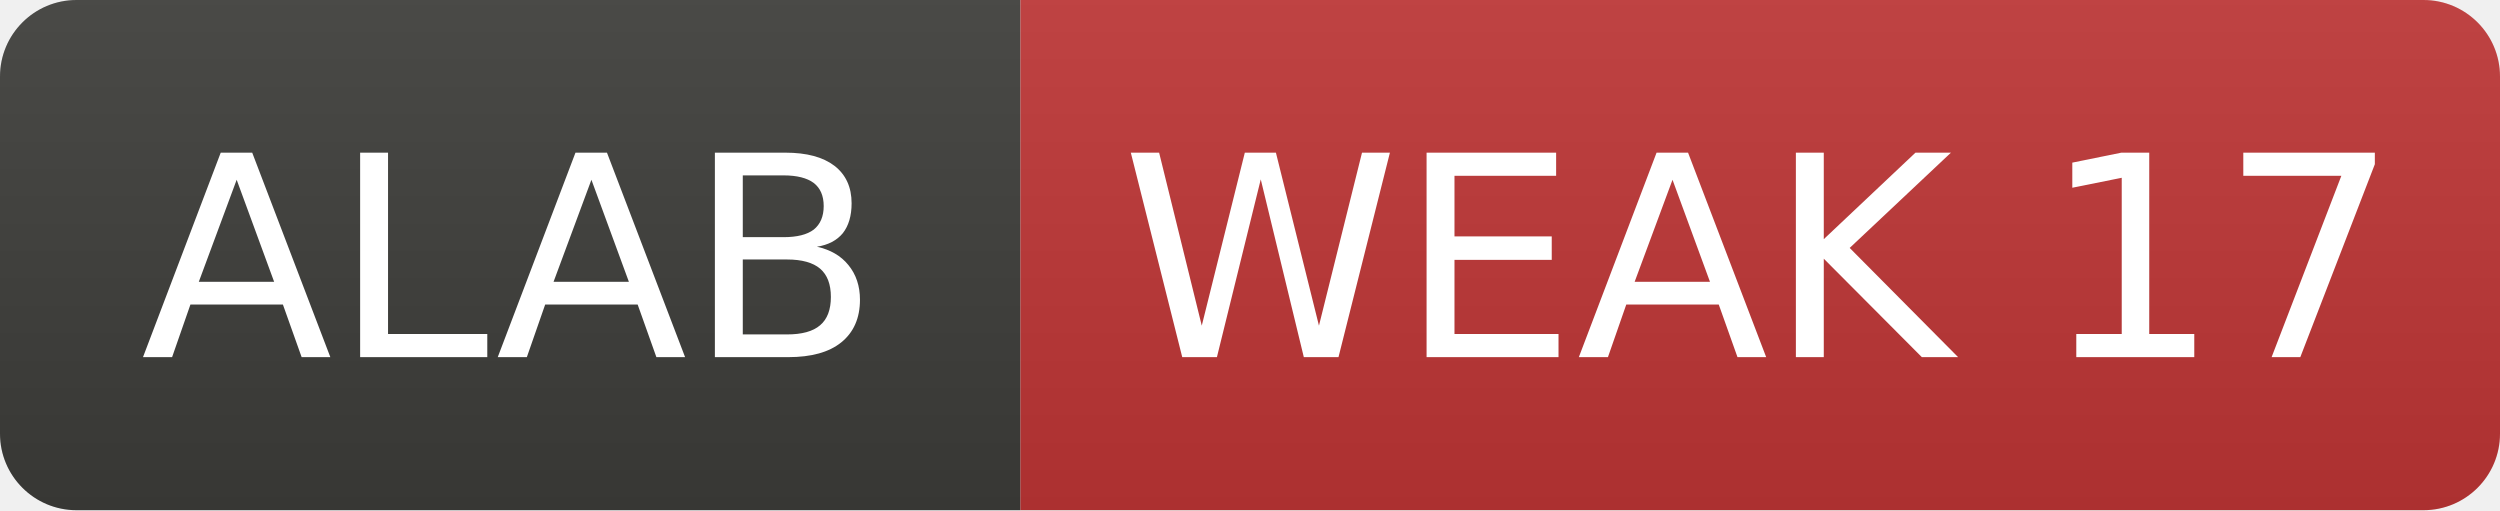
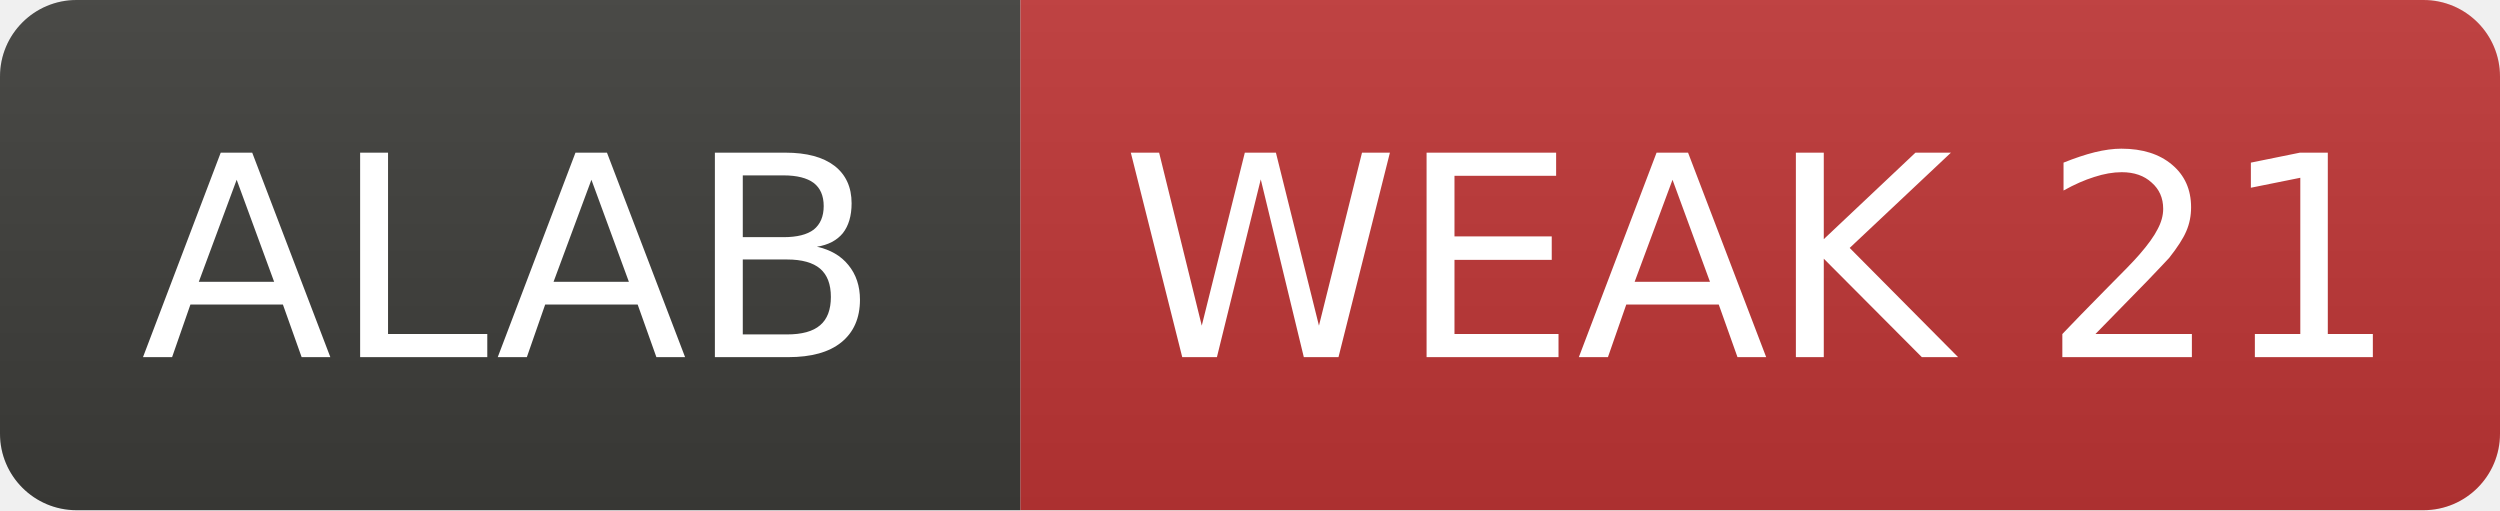
- <svg xmlns="http://www.w3.org/2000/svg" width="98" height="20" role="img" aria-label="ALAB: WEAK 17">
+ <svg xmlns="http://www.w3.org/2000/svg" width="98" height="20" role="img" aria-label="ALAB: WEAK 21">
  <linearGradient id="s" x2="0" y2="100%">
    <stop offset="0" stop-color="#bbb" stop-opacity=".1" />
    <stop offset="1" stop-opacity=".1" />
  </linearGradient>
  <clipPath id="r">
    <rect width="98" height="20" rx="3" fill="#fff" />
  </clipPath>
  <g clip-path="url(#r)">
    <rect width="40" height="20" fill="#3d3d3a" />
    <rect x="40" width="58" height="20" fill="#c03636" />
    <rect width="98" height="20" fill="url(#s)" />
  </g>
  <g fill="#fff" text-anchor="middle" font-family="Verdana,Geneva,DejaVu Sans,sans-serif" font-size="11">
    <text x="20.0" y="14">ALAB</text>
-     <text x="69.0" y="14">WEAK 17</text>
+     <text x="69.0" y="14">WEAK 21</text>
  </g>
</svg>
